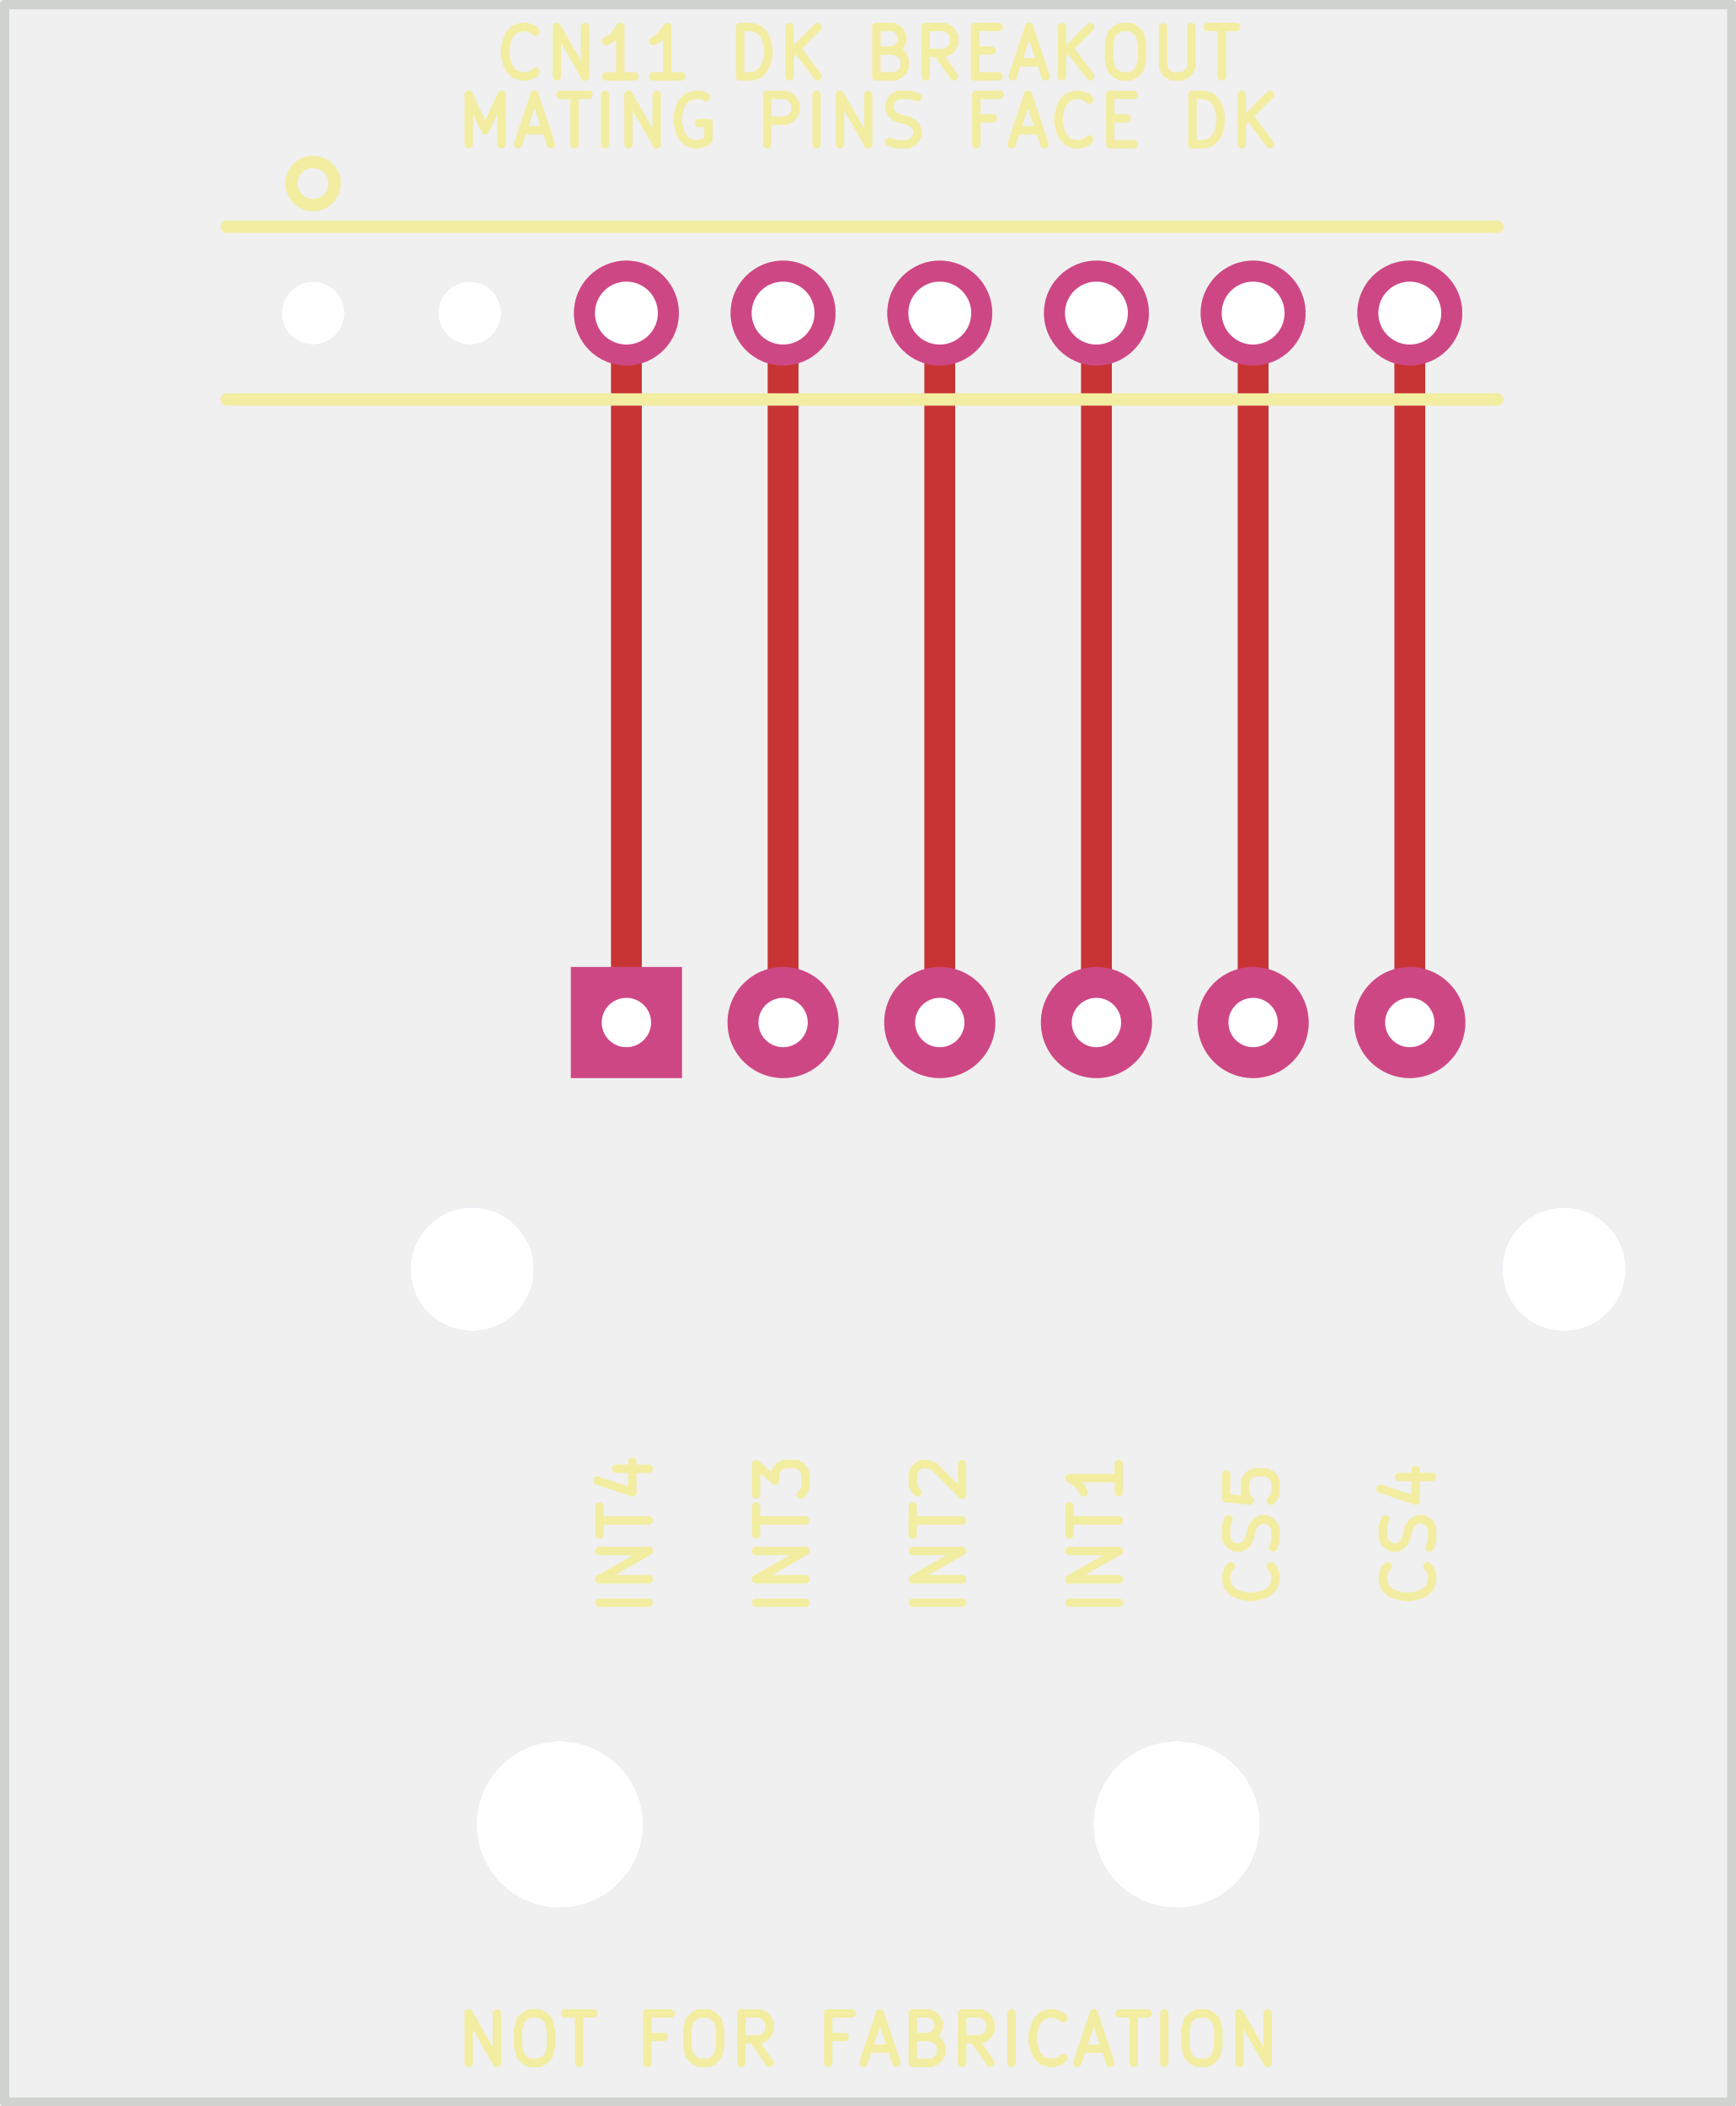
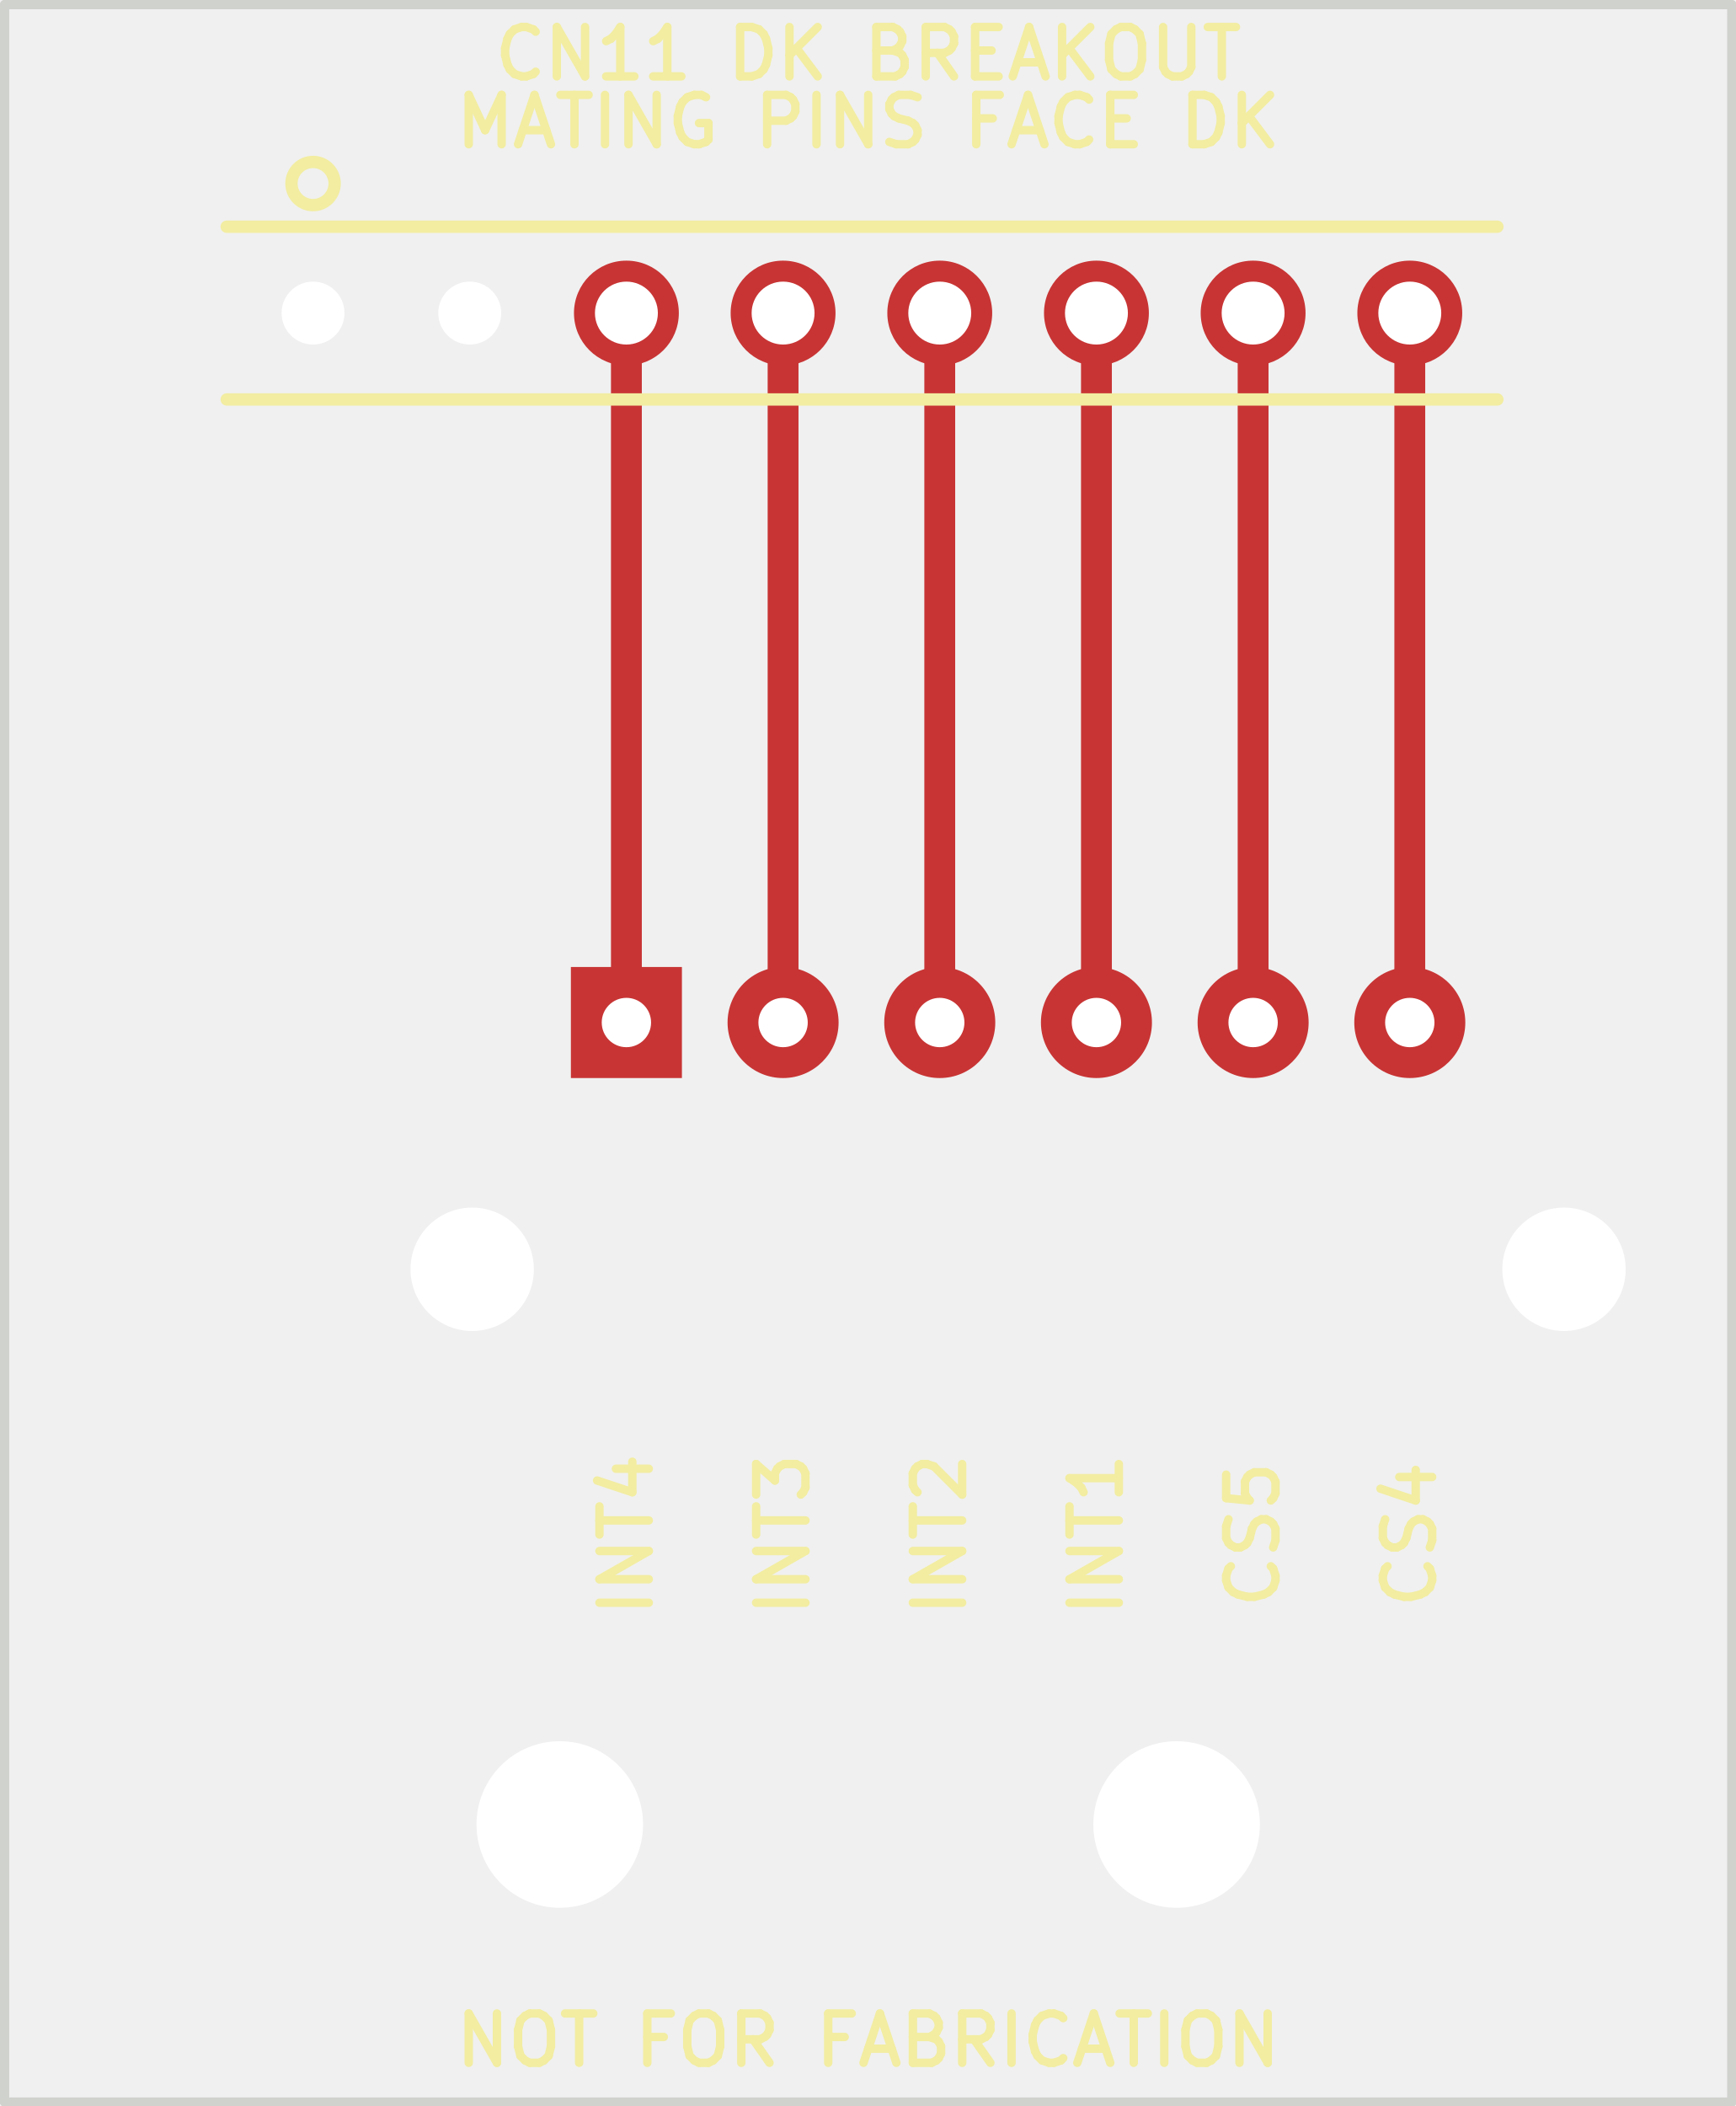
<svg xmlns="http://www.w3.org/2000/svg" version="1.1" width="28.143mm" height="34.138mm" viewBox="0 0 28.143 34.138">
  <g style="fill:#000000; fill-opacity:1;stroke:#000000; stroke-opacity:1; stroke-linecap:round; stroke-linejoin:round;" transform="translate(0 0) scale(1 1)">
    <path style="fill:#C83434; fill-opacity:1; stroke:none;fill-rule:evenodd;" d="M 9.255,17.475 9.255,15.675 11.055,15.675 11.055,17.475 Z" />
  </g>
  <g style="fill:#C83434; fill-opacity:1; stroke:none;">
    <circle cx="12.695" cy="16.575" r="0.9" />
  </g>
  <g style="fill:#C83434; fill-opacity:1; stroke:none;">
    <circle cx="15.235" cy="16.575" r="0.9" />
  </g>
  <g style="fill:#C83434; fill-opacity:1; stroke:none;">
    <circle cx="17.775" cy="16.575" r="0.9" />
  </g>
  <g style="fill:#C83434; fill-opacity:1; stroke:none;">
    <circle cx="20.315" cy="16.575" r="0.9" />
  </g>
  <g style="fill:#C83434; fill-opacity:1; stroke:none;">
    <circle cx="22.855" cy="16.575" r="0.9" />
  </g>
  <g style="fill:#C83434; fill-opacity:1; stroke:none;">
    <circle cx="10.155" cy="5.075" r="0.85" />
  </g>
  <g style="fill:#C83434; fill-opacity:1; stroke:none;">
    <circle cx="12.695" cy="5.075" r="0.85" />
  </g>
  <g style="fill:#C83434; fill-opacity:1; stroke:none;">
    <circle cx="15.235" cy="5.075" r="0.85" />
  </g>
  <g style="fill:#C83434; fill-opacity:1; stroke:none;">
    <circle cx="17.775" cy="5.075" r="0.85" />
  </g>
  <g style="fill:#C83434; fill-opacity:1; stroke:none;">
    <circle cx="20.315" cy="5.075" r="0.85" />
  </g>
  <g style="fill:#C83434; fill-opacity:1; stroke:none;">
    <circle cx="22.855" cy="5.075" r="0.85" />
  </g>
  <g style="fill:none;  stroke:#C83434; stroke-width:0.5; stroke-opacity:1;  stroke-linecap:round; stroke-linejoin:round;">
    <path d="M10.155 5.075 L10.155 16.575 " />
    <path d="M12.695 5.075 L12.695 16.575 " />
    <path d="M15.235 5.075 L15.235 16.575 " />
    <path d="M17.775 5.075 L17.775 16.575 " />
    <path d="M20.315 5.075 L20.315 16.575 " />
    <path d="M22.855 5.075 L22.855 16.575 " />
-   </g>
-   <g style="fill:#D864FF; fill-opacity:0.4; stroke:none;">
-     <circle cx="7.655" cy="20.575" r="1" />
-   </g>
-   <g style="fill:#D864FF; fill-opacity:0.4; stroke:none;">
-     <circle cx="25.355" cy="20.575" r="1" />
-     <path style="fill:#D864FF; fill-opacity:0.4; stroke:none;fill-rule:evenodd;" d="M 9.255,17.475 9.255,15.675 11.055,15.675 11.055,17.475 Z" />
-   </g>
-   <g style="fill:#D864FF; fill-opacity:0.4; stroke:none;">
-     <circle cx="12.695" cy="16.575" r="0.9" />
-   </g>
-   <g style="fill:#D864FF; fill-opacity:0.4; stroke:none;">
-     <circle cx="15.235" cy="16.575" r="0.9" />
-   </g>
-   <g style="fill:#D864FF; fill-opacity:0.4; stroke:none;">
-     <circle cx="17.775" cy="16.575" r="0.9" />
-   </g>
-   <g style="fill:#D864FF; fill-opacity:0.4; stroke:none;">
-     <circle cx="20.315" cy="16.575" r="0.9" />
-   </g>
-   <g style="fill:#D864FF; fill-opacity:0.4; stroke:none;">
-     <circle cx="22.855" cy="16.575" r="0.9" />
-   </g>
-   <g style="fill:#D864FF; fill-opacity:0.4; stroke:none;">
-     <circle cx="9.075" cy="29.575" r="1.35" />
-   </g>
-   <g style="fill:#D864FF; fill-opacity:0.4; stroke:none;">
-     <circle cx="19.075" cy="29.575" r="1.35" />
-   </g>
-   <g style="fill:#D864FF; fill-opacity:0.4; stroke:none;">
-     <circle cx="5.075" cy="5.075" r="0.51" />
-   </g>
-   <g style="fill:#D864FF; fill-opacity:0.4; stroke:none;">
-     <circle cx="7.615" cy="5.075" r="0.51" />
-   </g>
-   <g style="fill:#D864FF; fill-opacity:0.4; stroke:none;">
-     <circle cx="10.155" cy="5.075" r="0.85" />
-   </g>
-   <g style="fill:#D864FF; fill-opacity:0.4; stroke:none;">
-     <circle cx="12.695" cy="5.075" r="0.85" />
-   </g>
-   <g style="fill:#D864FF; fill-opacity:0.4; stroke:none;">
-     <circle cx="15.235" cy="5.075" r="0.85" />
-   </g>
-   <g style="fill:#D864FF; fill-opacity:0.4; stroke:none;">
-     <circle cx="17.775" cy="5.075" r="0.85" />
-   </g>
-   <g style="fill:#D864FF; fill-opacity:0.4; stroke:none;">
-     <circle cx="20.315" cy="5.075" r="0.85" />
-   </g>
-   <g style="fill:#D864FF; fill-opacity:0.4; stroke:none;">
-     <circle cx="22.855" cy="5.075" r="0.85" />
  </g>
  <g style="fill:none;  stroke:#F2EDA1; stroke-width:0.136; stroke-opacity:1;  stroke-linecap:round; stroke-linejoin:round;">
    <text x="14.075" y="2.375" textLength="13.581" font-size="1.067" lengthAdjust="spacingAndGlyphs" text-anchor="middle" opacity="0" stroke-opacity="0">MATING PINS FACE DK</text>
    <g class="stroked-text">
      <path d="M7.599 2.338 L7.599 1.538 " />
      <path d="M7.599 1.538 L7.865 2.11 " />
      <path d="M7.865 2.11 L8.132 1.538 " />
      <path d="M8.132 1.538 L8.132 2.338 " />
      <path d="M8.475 2.11 L8.856 2.11 " />
      <path d="M8.399 2.338 L8.665 1.538 " />
      <path d="M8.665 1.538 L8.932 2.338 " />
      <path d="M9.085 1.538 L9.542 1.538 " />
      <path d="M9.313 2.338 L9.313 1.538 " />
      <path d="M9.808 2.338 L9.808 1.538 " />
      <path d="M10.189 2.338 L10.189 1.538 " />
      <path d="M10.189 1.538 L10.646 2.338 " />
      <path d="M10.646 2.338 L10.646 1.538 " />
      <path d="M11.446 1.576 L11.37 1.538 " />
      <path d="M11.37 1.538 L11.256 1.538 " />
      <path d="M11.256 1.538 L11.142 1.576 " />
      <path d="M11.142 1.576 L11.066 1.652 " />
      <path d="M11.066 1.652 L11.027 1.728 " />
      <path d="M11.027 1.728 L10.989 1.881 " />
      <path d="M10.989 1.881 L10.989 1.995 " />
      <path d="M10.989 1.995 L11.027 2.147 " />
      <path d="M11.027 2.147 L11.066 2.224 " />
      <path d="M11.066 2.224 L11.142 2.3 " />
      <path d="M11.142 2.3 L11.256 2.338 " />
      <path d="M11.256 2.338 L11.332 2.338 " />
      <path d="M11.332 2.338 L11.446 2.3 " />
      <path d="M11.446 2.3 L11.485 2.262 " />
      <path d="M11.485 2.262 L11.485 1.995 " />
      <path d="M11.485 1.995 L11.332 1.995 " />
      <path d="M12.437 2.338 L12.437 1.538 " />
      <path d="M12.437 1.538 L12.742 1.538 " />
      <path d="M12.742 1.538 L12.818 1.576 " />
      <path d="M12.818 1.576 L12.856 1.614 " />
      <path d="M12.856 1.614 L12.894 1.69 " />
      <path d="M12.894 1.69 L12.894 1.805 " />
      <path d="M12.894 1.805 L12.856 1.881 " />
      <path d="M12.856 1.881 L12.818 1.919 " />
      <path d="M12.818 1.919 L12.742 1.957 " />
      <path d="M12.742 1.957 L12.437 1.957 " />
      <path d="M13.237 2.338 L13.237 1.538 " />
      <path d="M13.618 2.338 L13.618 1.538 " />
      <path d="M13.618 1.538 L14.075 2.338 " />
      <path d="M14.075 2.338 L14.075 1.538 " />
      <path d="M14.418 2.3 L14.532 2.338 " />
      <path d="M14.532 2.338 L14.723 2.338 " />
      <path d="M14.723 2.338 L14.799 2.3 " />
      <path d="M14.799 2.3 L14.837 2.262 " />
      <path d="M14.837 2.262 L14.875 2.186 " />
      <path d="M14.875 2.186 L14.875 2.11 " />
      <path d="M14.875 2.11 L14.837 2.033 " />
      <path d="M14.837 2.033 L14.799 1.995 " />
      <path d="M14.799 1.995 L14.723 1.957 " />
      <path d="M14.723 1.957 L14.57 1.919 " />
      <path d="M14.57 1.919 L14.494 1.881 " />
      <path d="M14.494 1.881 L14.456 1.843 " />
      <path d="M14.456 1.843 L14.418 1.767 " />
      <path d="M14.418 1.767 L14.418 1.69 " />
      <path d="M14.418 1.69 L14.456 1.614 " />
      <path d="M14.456 1.614 L14.494 1.576 " />
      <path d="M14.494 1.576 L14.57 1.538 " />
      <path d="M14.57 1.538 L14.761 1.538 " />
      <path d="M14.761 1.538 L14.875 1.576 " />
      <path d="M16.094 1.919 L15.827 1.919 " />
      <path d="M15.827 2.338 L15.827 1.538 " />
      <path d="M15.827 1.538 L16.208 1.538 " />
      <path d="M16.475 2.11 L16.856 2.11 " />
      <path d="M16.399 2.338 L16.666 1.538 " />
      <path d="M16.666 1.538 L16.932 2.338 " />
      <path d="M17.656 2.262 L17.618 2.3 " />
      <path d="M17.618 2.3 L17.504 2.338 " />
      <path d="M17.504 2.338 L17.427 2.338 " />
      <path d="M17.427 2.338 L17.313 2.3 " />
      <path d="M17.313 2.3 L17.237 2.224 " />
      <path d="M17.237 2.224 L17.199 2.147 " />
      <path d="M17.199 2.147 L17.161 1.995 " />
      <path d="M17.161 1.995 L17.161 1.881 " />
      <path d="M17.161 1.881 L17.199 1.728 " />
      <path d="M17.199 1.728 L17.237 1.652 " />
      <path d="M17.237 1.652 L17.313 1.576 " />
      <path d="M17.313 1.576 L17.427 1.538 " />
      <path d="M17.427 1.538 L17.504 1.538 " />
      <path d="M17.504 1.538 L17.618 1.576 " />
      <path d="M17.618 1.576 L17.656 1.614 " />
      <path d="M17.999 1.919 L18.265 1.919 " />
      <path d="M18.38 2.338 L17.999 2.338 " />
      <path d="M17.999 2.338 L17.999 1.538 " />
      <path d="M17.999 1.538 L18.38 1.538 " />
      <path d="M19.332 2.338 L19.332 1.538 " />
      <path d="M19.332 1.538 L19.523 1.538 " />
      <path d="M19.523 1.538 L19.637 1.576 " />
      <path d="M19.637 1.576 L19.713 1.652 " />
      <path d="M19.713 1.652 L19.751 1.728 " />
      <path d="M19.751 1.728 L19.789 1.881 " />
      <path d="M19.789 1.881 L19.789 1.995 " />
      <path d="M19.789 1.995 L19.751 2.147 " />
      <path d="M19.751 2.147 L19.713 2.224 " />
      <path d="M19.713 2.224 L19.637 2.3 " />
      <path d="M19.637 2.3 L19.523 2.338 " />
      <path d="M19.523 2.338 L19.332 2.338 " />
      <path d="M20.132 2.338 L20.132 1.538 " />
      <path d="M20.589 2.338 L20.246 1.881 " />
      <path d="M20.589 1.538 L20.132 1.995 " />
    </g>
    <g transform="rotate(-90 12.695 24.875)">
      <text x="12.695" y="25.275" textLength="2.838" font-size="1.067" lengthAdjust="spacingAndGlyphs" text-anchor="middle" opacity="0" stroke-opacity="0">INT3</text>
    </g>
    <g class="stroked-text">
      <path d="M13.058 25.98 L12.258 25.98 " />
      <path d="M13.058 25.599 L12.258 25.599 " />
      <path d="M12.258 25.599 L13.058 25.142 " />
      <path d="M13.058 25.142 L12.258 25.142 " />
      <path d="M12.258 24.875 L12.258 24.418 " />
      <path d="M13.058 24.646 L12.258 24.646 " />
      <path d="M12.258 24.227 L12.258 23.732 " />
      <path d="M12.258 23.732 L12.563 23.999 " />
      <path d="M12.563 23.999 L12.563 23.884 " />
      <path d="M12.563 23.884 L12.601 23.808 " />
      <path d="M12.601 23.808 L12.639 23.77 " />
      <path d="M12.639 23.77 L12.715 23.732 " />
      <path d="M12.715 23.732 L12.906 23.732 " />
      <path d="M12.906 23.732 L12.982 23.77 " />
      <path d="M12.982 23.77 L13.02 23.808 " />
      <path d="M13.02 23.808 L13.058 23.884 " />
      <path d="M13.058 23.884 L13.058 24.113 " />
      <path d="M13.058 24.113 L13.02 24.189 " />
      <path d="M13.02 24.189 L12.982 24.227 " />
    </g>
    <g transform="rotate(-90 22.855 24.875)">
      <text x="22.855" y="25.275" textLength="2.572" font-size="1.067" lengthAdjust="spacingAndGlyphs" text-anchor="middle" opacity="0" stroke-opacity="0">CS4</text>
    </g>
    <g class="stroked-text">
      <path d="M23.142 25.389 L23.18 25.427 " />
      <path d="M23.18 25.427 L23.218 25.542 " />
      <path d="M23.218 25.542 L23.218 25.618 " />
      <path d="M23.218 25.618 L23.18 25.732 " />
      <path d="M23.18 25.732 L23.104 25.808 " />
      <path d="M23.104 25.808 L23.027 25.846 " />
      <path d="M23.027 25.846 L22.875 25.884 " />
      <path d="M22.875 25.884 L22.761 25.884 " />
      <path d="M22.761 25.884 L22.608 25.846 " />
      <path d="M22.608 25.846 L22.532 25.808 " />
      <path d="M22.532 25.808 L22.456 25.732 " />
      <path d="M22.456 25.732 L22.418 25.618 " />
      <path d="M22.418 25.618 L22.418 25.542 " />
      <path d="M22.418 25.542 L22.456 25.427 " />
      <path d="M22.456 25.427 L22.494 25.389 " />
      <path d="M23.18 25.084 L23.218 24.97 " />
      <path d="M23.218 24.97 L23.218 24.78 " />
      <path d="M23.218 24.78 L23.18 24.704 " />
      <path d="M23.18 24.704 L23.142 24.666 " />
      <path d="M23.142 24.666 L23.066 24.627 " />
      <path d="M23.066 24.627 L22.989 24.627 " />
      <path d="M22.989 24.627 L22.913 24.666 " />
      <path d="M22.913 24.666 L22.875 24.704 " />
      <path d="M22.875 24.704 L22.837 24.78 " />
      <path d="M22.837 24.78 L22.799 24.932 " />
      <path d="M22.799 24.932 L22.761 25.008 " />
      <path d="M22.761 25.008 L22.723 25.046 " />
      <path d="M22.723 25.046 L22.647 25.084 " />
      <path d="M22.647 25.084 L22.57 25.084 " />
      <path d="M22.57 25.084 L22.494 25.046 " />
      <path d="M22.494 25.046 L22.456 25.008 " />
      <path d="M22.456 25.008 L22.418 24.932 " />
      <path d="M22.418 24.932 L22.418 24.742 " />
      <path d="M22.418 24.742 L22.456 24.627 " />
      <path d="M22.685 23.942 L23.218 23.942 " />
      <path d="M22.38 24.132 L22.951 24.323 " />
      <path d="M22.951 24.323 L22.951 23.827 " />
    </g>
    <text x="14.075" y="1.275" textLength="12.324" font-size="1.067" lengthAdjust="spacingAndGlyphs" text-anchor="middle" opacity="0" stroke-opacity="0">CN11 DK BREAKOUT</text>
    <g class="stroked-text">
      <path d="M8.684 1.162 L8.646 1.2 " />
      <path d="M8.646 1.2 L8.532 1.238 " />
      <path d="M8.532 1.238 L8.456 1.238 " />
      <path d="M8.456 1.238 L8.342 1.2 " />
      <path d="M8.342 1.2 L8.265 1.124 " />
      <path d="M8.265 1.124 L8.227 1.048 " />
      <path d="M8.227 1.048 L8.189 0.895 " />
      <path d="M8.189 0.895 L8.189 0.781 " />
      <path d="M8.189 0.781 L8.227 0.628 " />
      <path d="M8.227 0.628 L8.265 0.552 " />
      <path d="M8.265 0.552 L8.342 0.476 " />
      <path d="M8.342 0.476 L8.456 0.438 " />
      <path d="M8.456 0.438 L8.532 0.438 " />
      <path d="M8.532 0.438 L8.646 0.476 " />
      <path d="M8.646 0.476 L8.684 0.514 " />
      <path d="M9.027 1.238 L9.027 0.438 " />
      <path d="M9.027 0.438 L9.485 1.238 " />
      <path d="M9.485 1.238 L9.485 0.438 " />
      <path d="M10.284 1.238 L9.827 1.238 " />
      <path d="M10.056 1.238 L10.056 0.438 " />
      <path d="M10.056 0.438 L9.98 0.552 " />
      <path d="M9.98 0.552 L9.904 0.628 " />
      <path d="M9.904 0.628 L9.827 0.667 " />
      <path d="M11.046 1.238 L10.589 1.238 " />
      <path d="M10.818 1.238 L10.818 0.438 " />
      <path d="M10.818 0.438 L10.742 0.552 " />
      <path d="M10.742 0.552 L10.665 0.628 " />
      <path d="M10.665 0.628 L10.589 0.667 " />
      <path d="M11.999 1.238 L11.999 0.438 " />
      <path d="M11.999 0.438 L12.189 0.438 " />
      <path d="M12.189 0.438 L12.304 0.476 " />
      <path d="M12.304 0.476 L12.38 0.552 " />
      <path d="M12.38 0.552 L12.418 0.628 " />
      <path d="M12.418 0.628 L12.456 0.781 " />
      <path d="M12.456 0.781 L12.456 0.895 " />
      <path d="M12.456 0.895 L12.418 1.048 " />
      <path d="M12.418 1.048 L12.38 1.124 " />
      <path d="M12.38 1.124 L12.304 1.2 " />
      <path d="M12.304 1.2 L12.189 1.238 " />
      <path d="M12.189 1.238 L11.999 1.238 " />
      <path d="M12.799 1.238 L12.799 0.438 " />
      <path d="M13.256 1.238 L12.913 0.781 " />
      <path d="M13.256 0.438 L12.799 0.895 " />
      <path d="M14.475 0.819 L14.589 0.857 " />
      <path d="M14.589 0.857 L14.627 0.895 " />
      <path d="M14.627 0.895 L14.665 0.971 " />
      <path d="M14.665 0.971 L14.665 1.086 " />
      <path d="M14.665 1.086 L14.627 1.162 " />
      <path d="M14.627 1.162 L14.589 1.2 " />
      <path d="M14.589 1.2 L14.513 1.238 " />
      <path d="M14.513 1.238 L14.208 1.238 " />
      <path d="M14.208 1.238 L14.208 0.438 " />
      <path d="M14.208 0.438 L14.475 0.438 " />
      <path d="M14.475 0.438 L14.551 0.476 " />
      <path d="M14.551 0.476 L14.589 0.514 " />
      <path d="M14.589 0.514 L14.627 0.59 " />
      <path d="M14.627 0.59 L14.627 0.667 " />
      <path d="M14.627 0.667 L14.589 0.743 " />
      <path d="M14.589 0.743 L14.551 0.781 " />
      <path d="M14.551 0.781 L14.475 0.819 " />
      <path d="M14.475 0.819 L14.208 0.819 " />
      <path d="M15.466 1.238 L15.199 0.857 " />
      <path d="M15.008 1.238 L15.008 0.438 " />
      <path d="M15.008 0.438 L15.313 0.438 " />
      <path d="M15.313 0.438 L15.389 0.476 " />
      <path d="M15.389 0.476 L15.427 0.514 " />
      <path d="M15.427 0.514 L15.466 0.59 " />
      <path d="M15.466 0.59 L15.466 0.705 " />
      <path d="M15.466 0.705 L15.427 0.781 " />
      <path d="M15.427 0.781 L15.389 0.819 " />
      <path d="M15.389 0.819 L15.313 0.857 " />
      <path d="M15.313 0.857 L15.008 0.857 " />
      <path d="M15.808 0.819 L16.075 0.819 " />
      <path d="M16.189 1.238 L15.808 1.238 " />
      <path d="M15.808 1.238 L15.808 0.438 " />
      <path d="M15.808 0.438 L16.189 0.438 " />
      <path d="M16.494 1.01 L16.875 1.01 " />
      <path d="M16.418 1.238 L16.684 0.438 " />
      <path d="M16.684 0.438 L16.951 1.238 " />
      <path d="M17.218 1.238 L17.218 0.438 " />
      <path d="M17.675 1.238 L17.332 0.781 " />
      <path d="M17.675 0.438 L17.218 0.895 " />
      <path d="M18.17 0.438 L18.323 0.438 " />
      <path d="M18.323 0.438 L18.399 0.476 " />
      <path d="M18.399 0.476 L18.475 0.552 " />
      <path d="M18.475 0.552 L18.513 0.705 " />
      <path d="M18.513 0.705 L18.513 0.971 " />
      <path d="M18.513 0.971 L18.475 1.124 " />
      <path d="M18.475 1.124 L18.399 1.2 " />
      <path d="M18.399 1.2 L18.323 1.238 " />
      <path d="M18.323 1.238 L18.17 1.238 " />
      <path d="M18.17 1.238 L18.094 1.2 " />
      <path d="M18.094 1.2 L18.018 1.124 " />
      <path d="M18.018 1.124 L17.98 0.971 " />
      <path d="M17.98 0.971 L17.98 0.705 " />
      <path d="M17.98 0.705 L18.018 0.552 " />
      <path d="M18.018 0.552 L18.094 0.476 " />
      <path d="M18.094 0.476 L18.17 0.438 " />
      <path d="M18.856 0.438 L18.856 1.086 " />
      <path d="M18.856 1.086 L18.894 1.162 " />
      <path d="M18.894 1.162 L18.932 1.2 " />
      <path d="M18.932 1.2 L19.008 1.238 " />
      <path d="M19.008 1.238 L19.161 1.238 " />
      <path d="M19.161 1.238 L19.237 1.2 " />
      <path d="M19.237 1.2 L19.275 1.162 " />
      <path d="M19.275 1.162 L19.313 1.086 " />
      <path d="M19.313 1.086 L19.313 0.438 " />
      <path d="M19.58 0.438 L20.037 0.438 " />
      <path d="M19.808 1.238 L19.808 0.438 " />
    </g>
    <g transform="rotate(-90 20.315 24.875)">
      <text x="20.315" y="25.275" textLength="2.572" font-size="1.067" lengthAdjust="spacingAndGlyphs" text-anchor="middle" opacity="0" stroke-opacity="0">CS5</text>
    </g>
    <g class="stroked-text">
      <path d="M20.602 25.389 L20.64 25.427 " />
      <path d="M20.64 25.427 L20.678 25.542 " />
      <path d="M20.678 25.542 L20.678 25.618 " />
      <path d="M20.678 25.618 L20.64 25.732 " />
      <path d="M20.64 25.732 L20.564 25.808 " />
      <path d="M20.564 25.808 L20.488 25.846 " />
      <path d="M20.488 25.846 L20.335 25.884 " />
      <path d="M20.335 25.884 L20.221 25.884 " />
      <path d="M20.221 25.884 L20.069 25.846 " />
      <path d="M20.069 25.846 L19.992 25.808 " />
      <path d="M19.992 25.808 L19.916 25.732 " />
      <path d="M19.916 25.732 L19.878 25.618 " />
      <path d="M19.878 25.618 L19.878 25.542 " />
      <path d="M19.878 25.542 L19.916 25.427 " />
      <path d="M19.916 25.427 L19.954 25.389 " />
      <path d="M20.64 25.084 L20.678 24.97 " />
      <path d="M20.678 24.97 L20.678 24.78 " />
      <path d="M20.678 24.78 L20.64 24.704 " />
      <path d="M20.64 24.704 L20.602 24.666 " />
      <path d="M20.602 24.666 L20.526 24.627 " />
      <path d="M20.526 24.627 L20.45 24.627 " />
      <path d="M20.45 24.627 L20.373 24.666 " />
      <path d="M20.373 24.666 L20.335 24.704 " />
      <path d="M20.335 24.704 L20.297 24.78 " />
      <path d="M20.297 24.78 L20.259 24.932 " />
      <path d="M20.259 24.932 L20.221 25.008 " />
      <path d="M20.221 25.008 L20.183 25.046 " />
      <path d="M20.183 25.046 L20.107 25.084 " />
      <path d="M20.107 25.084 L20.03 25.084 " />
      <path d="M20.03 25.084 L19.954 25.046 " />
      <path d="M19.954 25.046 L19.916 25.008 " />
      <path d="M19.916 25.008 L19.878 24.932 " />
      <path d="M19.878 24.932 L19.878 24.742 " />
      <path d="M19.878 24.742 L19.916 24.627 " />
      <path d="M19.878 23.904 L19.878 24.285 " />
      <path d="M19.878 24.285 L20.259 24.323 " />
      <path d="M20.259 24.323 L20.221 24.285 " />
      <path d="M20.221 24.285 L20.183 24.208 " />
      <path d="M20.183 24.208 L20.183 24.018 " />
      <path d="M20.183 24.018 L20.221 23.942 " />
      <path d="M20.221 23.942 L20.259 23.904 " />
      <path d="M20.259 23.904 L20.335 23.866 " />
      <path d="M20.335 23.866 L20.526 23.866 " />
      <path d="M20.526 23.866 L20.602 23.904 " />
      <path d="M20.602 23.904 L20.64 23.942 " />
      <path d="M20.64 23.942 L20.678 24.018 " />
      <path d="M20.678 24.018 L20.678 24.208 " />
      <path d="M20.678 24.208 L20.64 24.285 " />
      <path d="M20.64 24.285 L20.602 24.323 " />
    </g>
    <text x="14.075" y="33.475" textLength="13.581" font-size="1.067" lengthAdjust="spacingAndGlyphs" text-anchor="middle" opacity="0" stroke-opacity="0">NOT FOR FABRICATION</text>
    <g class="stroked-text">
      <path d="M7.599 33.438 L7.599 32.638 " />
      <path d="M7.599 32.638 L8.056 33.438 " />
      <path d="M8.056 33.438 L8.056 32.638 " />
      <path d="M8.589 32.638 L8.742 32.638 " />
      <path d="M8.742 32.638 L8.818 32.676 " />
      <path d="M8.818 32.676 L8.894 32.752 " />
      <path d="M8.894 32.752 L8.932 32.905 " />
      <path d="M8.932 32.905 L8.932 33.171 " />
      <path d="M8.932 33.171 L8.894 33.324 " />
      <path d="M8.894 33.324 L8.818 33.4 " />
      <path d="M8.818 33.4 L8.742 33.438 " />
      <path d="M8.742 33.438 L8.589 33.438 " />
      <path d="M8.589 33.438 L8.513 33.4 " />
      <path d="M8.513 33.4 L8.437 33.324 " />
      <path d="M8.437 33.324 L8.399 33.171 " />
      <path d="M8.399 33.171 L8.399 32.905 " />
      <path d="M8.399 32.905 L8.437 32.752 " />
      <path d="M8.437 32.752 L8.513 32.676 " />
      <path d="M8.513 32.676 L8.589 32.638 " />
      <path d="M9.161 32.638 L9.618 32.638 " />
      <path d="M9.389 33.438 L9.389 32.638 " />
      <path d="M10.761 33.019 L10.494 33.019 " />
      <path d="M10.494 33.438 L10.494 32.638 " />
      <path d="M10.494 32.638 L10.875 32.638 " />
      <path d="M11.332 32.638 L11.485 32.638 " />
      <path d="M11.485 32.638 L11.561 32.676 " />
      <path d="M11.561 32.676 L11.637 32.752 " />
      <path d="M11.637 32.752 L11.675 32.905 " />
      <path d="M11.675 32.905 L11.675 33.171 " />
      <path d="M11.675 33.171 L11.637 33.324 " />
      <path d="M11.637 33.324 L11.561 33.4 " />
      <path d="M11.561 33.4 L11.485 33.438 " />
      <path d="M11.485 33.438 L11.332 33.438 " />
      <path d="M11.332 33.438 L11.256 33.4 " />
      <path d="M11.256 33.4 L11.18 33.324 " />
      <path d="M11.18 33.324 L11.142 33.171 " />
      <path d="M11.142 33.171 L11.142 32.905 " />
      <path d="M11.142 32.905 L11.18 32.752 " />
      <path d="M11.18 32.752 L11.256 32.676 " />
      <path d="M11.256 32.676 L11.332 32.638 " />
      <path d="M12.475 33.438 L12.208 33.057 " />
      <path d="M12.018 33.438 L12.018 32.638 " />
      <path d="M12.018 32.638 L12.323 32.638 " />
      <path d="M12.323 32.638 L12.399 32.676 " />
      <path d="M12.399 32.676 L12.437 32.714 " />
      <path d="M12.437 32.714 L12.475 32.79 " />
      <path d="M12.475 32.79 L12.475 32.905 " />
      <path d="M12.475 32.905 L12.437 32.981 " />
      <path d="M12.437 32.981 L12.399 33.019 " />
      <path d="M12.399 33.019 L12.323 33.057 " />
      <path d="M12.323 33.057 L12.018 33.057 " />
      <path d="M13.694 33.019 L13.427 33.019 " />
      <path d="M13.427 33.438 L13.427 32.638 " />
      <path d="M13.427 32.638 L13.808 32.638 " />
      <path d="M14.075 33.209 L14.456 33.209 " />
      <path d="M13.999 33.438 L14.265 32.638 " />
      <path d="M14.265 32.638 L14.532 33.438 " />
      <path d="M15.066 33.019 L15.18 33.057 " />
      <path d="M15.18 33.057 L15.218 33.095 " />
      <path d="M15.218 33.095 L15.256 33.171 " />
      <path d="M15.256 33.171 L15.256 33.286 " />
      <path d="M15.256 33.286 L15.218 33.362 " />
      <path d="M15.218 33.362 L15.18 33.4 " />
      <path d="M15.18 33.4 L15.104 33.438 " />
      <path d="M15.104 33.438 L14.799 33.438 " />
      <path d="M14.799 33.438 L14.799 32.638 " />
      <path d="M14.799 32.638 L15.066 32.638 " />
      <path d="M15.066 32.638 L15.142 32.676 " />
      <path d="M15.142 32.676 L15.18 32.714 " />
      <path d="M15.18 32.714 L15.218 32.79 " />
      <path d="M15.218 32.79 L15.218 32.867 " />
      <path d="M15.218 32.867 L15.18 32.943 " />
      <path d="M15.18 32.943 L15.142 32.981 " />
      <path d="M15.142 32.981 L15.066 33.019 " />
      <path d="M15.066 33.019 L14.799 33.019 " />
      <path d="M16.056 33.438 L15.789 33.057 " />
      <path d="M15.599 33.438 L15.599 32.638 " />
      <path d="M15.599 32.638 L15.904 32.638 " />
      <path d="M15.904 32.638 L15.98 32.676 " />
      <path d="M15.98 32.676 L16.018 32.714 " />
      <path d="M16.018 32.714 L16.056 32.79 " />
      <path d="M16.056 32.79 L16.056 32.905 " />
      <path d="M16.056 32.905 L16.018 32.981 " />
      <path d="M16.018 32.981 L15.98 33.019 " />
      <path d="M15.98 33.019 L15.904 33.057 " />
      <path d="M15.904 33.057 L15.599 33.057 " />
      <path d="M16.399 33.438 L16.399 32.638 " />
      <path d="M17.237 33.362 L17.199 33.4 " />
      <path d="M17.199 33.4 L17.084 33.438 " />
      <path d="M17.084 33.438 L17.008 33.438 " />
      <path d="M17.008 33.438 L16.894 33.4 " />
      <path d="M16.894 33.4 L16.818 33.324 " />
      <path d="M16.818 33.324 L16.78 33.248 " />
      <path d="M16.78 33.248 L16.742 33.095 " />
      <path d="M16.742 33.095 L16.742 32.981 " />
      <path d="M16.742 32.981 L16.78 32.828 " />
      <path d="M16.78 32.828 L16.818 32.752 " />
      <path d="M16.818 32.752 L16.894 32.676 " />
      <path d="M16.894 32.676 L17.008 32.638 " />
      <path d="M17.008 32.638 L17.084 32.638 " />
      <path d="M17.084 32.638 L17.199 32.676 " />
      <path d="M17.199 32.676 L17.237 32.714 " />
      <path d="M17.542 33.209 L17.923 33.209 " />
      <path d="M17.465 33.438 L17.732 32.638 " />
      <path d="M17.732 32.638 L17.999 33.438 " />
      <path d="M18.151 32.638 L18.608 32.638 " />
      <path d="M18.38 33.438 L18.38 32.638 " />
      <path d="M18.875 33.438 L18.875 32.638 " />
      <path d="M19.408 32.638 L19.561 32.638 " />
      <path d="M19.561 32.638 L19.637 32.676 " />
      <path d="M19.637 32.676 L19.713 32.752 " />
      <path d="M19.713 32.752 L19.751 32.905 " />
      <path d="M19.751 32.905 L19.751 33.171 " />
      <path d="M19.751 33.171 L19.713 33.324 " />
      <path d="M19.713 33.324 L19.637 33.4 " />
      <path d="M19.637 33.4 L19.561 33.438 " />
      <path d="M19.561 33.438 L19.408 33.438 " />
      <path d="M19.408 33.438 L19.332 33.4 " />
      <path d="M19.332 33.4 L19.256 33.324 " />
      <path d="M19.256 33.324 L19.218 33.171 " />
      <path d="M19.218 33.171 L19.218 32.905 " />
      <path d="M19.218 32.905 L19.256 32.752 " />
      <path d="M19.256 32.752 L19.332 32.676 " />
      <path d="M19.332 32.676 L19.408 32.638 " />
      <path d="M20.094 33.438 L20.094 32.638 " />
      <path d="M20.094 32.638 L20.551 33.438 " />
      <path d="M20.551 33.438 L20.551 32.638 " />
    </g>
    <g transform="rotate(-90 17.775 24.875)">
      <text x="17.775" y="25.275" textLength="2.838" font-size="1.067" lengthAdjust="spacingAndGlyphs" text-anchor="middle" opacity="0" stroke-opacity="0">INT1</text>
    </g>
    <g class="stroked-text">
      <path d="M18.138 25.98 L17.338 25.98 " />
      <path d="M18.138 25.599 L17.338 25.599 " />
      <path d="M17.338 25.599 L18.138 25.142 " />
      <path d="M18.138 25.142 L17.338 25.142 " />
      <path d="M17.338 24.875 L17.338 24.418 " />
      <path d="M18.138 24.646 L17.338 24.646 " />
      <path d="M18.138 23.732 L18.138 24.189 " />
      <path d="M18.138 23.961 L17.338 23.961 " />
      <path d="M17.338 23.961 L17.452 24.037 " />
      <path d="M17.452 24.037 L17.529 24.113 " />
      <path d="M17.529 24.113 L17.567 24.189 " />
    </g>
    <g transform="rotate(-90 15.235 24.875)">
      <text x="15.235" y="25.275" textLength="2.838" font-size="1.067" lengthAdjust="spacingAndGlyphs" text-anchor="middle" opacity="0" stroke-opacity="0">INT2</text>
    </g>
    <g class="stroked-text">
      <path d="M15.598 25.98 L14.798 25.98 " />
      <path d="M15.598 25.599 L14.798 25.599 " />
      <path d="M14.798 25.599 L15.598 25.142 " />
      <path d="M15.598 25.142 L14.798 25.142 " />
      <path d="M14.798 24.875 L14.798 24.418 " />
      <path d="M15.598 24.646 L14.798 24.646 " />
      <path d="M14.874 24.189 L14.836 24.151 " />
      <path d="M14.836 24.151 L14.798 24.075 " />
      <path d="M14.798 24.075 L14.798 23.884 " />
      <path d="M14.798 23.884 L14.836 23.808 " />
      <path d="M14.836 23.808 L14.874 23.77 " />
      <path d="M14.874 23.77 L14.95 23.732 " />
      <path d="M14.95 23.732 L15.027 23.732 " />
      <path d="M15.027 23.732 L15.141 23.77 " />
      <path d="M15.141 23.77 L15.598 24.227 " />
      <path d="M15.598 24.227 L15.598 23.732 " />
    </g>
    <g transform="rotate(-90 10.155 24.875)">
      <text x="10.155" y="25.275" textLength="2.838" font-size="1.067" lengthAdjust="spacingAndGlyphs" text-anchor="middle" opacity="0" stroke-opacity="0">INT4</text>
    </g>
    <g class="stroked-text">
      <path d="M10.518 25.98 L9.718 25.98 " />
      <path d="M10.518 25.599 L9.718 25.599 " />
      <path d="M9.718 25.599 L10.518 25.142 " />
      <path d="M10.518 25.142 L9.718 25.142 " />
      <path d="M9.718 24.875 L9.718 24.418 " />
      <path d="M10.518 24.646 L9.718 24.646 " />
      <path d="M9.985 23.808 L10.518 23.808 " />
      <path d="M9.68 23.999 L10.251 24.189 " />
      <path d="M10.251 24.189 L10.251 23.694 " />
    </g>
  </g>
  <g style="fill:none;  stroke:#F2EDA1; stroke-width:0.2; stroke-opacity:1;  stroke-linecap:round; stroke-linejoin:round;">
    <path d="M3.675 3.675 L24.275 3.675 " />
    <path d="M3.675 6.475 L24.275 6.475 " />
    <circle cx="5.075" cy="2.975" r="0.35" />
  </g>
  <g style="fill:none;  stroke:#D0D2CD; stroke-width:0.15; stroke-opacity:1;  stroke-linecap:round; stroke-linejoin:round;">
    <path d="M28.075 34.075 L0.075 34.075 " />
    <path d="M28.075 0.075 L28.075 34.075 " />
    <path d="M0.075 34.075 L0.075 0.075 " />
    <path d="M0.075 0.075 L28.075 0.075 " />
  </g>
  <g style="fill:#FFFFFF; fill-opacity:1; stroke:none;">
    <circle cx="7.655" cy="20.575" r="1" />
  </g>
  <g style="fill:#FFFFFF; fill-opacity:1; stroke:none;">
    <circle cx="25.355" cy="20.575" r="1" />
  </g>
  <g style="fill:#FFFFFF; fill-opacity:1; stroke:none;">
    <circle cx="10.155" cy="16.575" r="0.4" />
  </g>
  <g style="fill:#FFFFFF; fill-opacity:1; stroke:none;">
    <circle cx="12.695" cy="16.575" r="0.4" />
  </g>
  <g style="fill:#FFFFFF; fill-opacity:1; stroke:none;">
    <circle cx="15.235" cy="16.575" r="0.4" />
  </g>
  <g style="fill:#FFFFFF; fill-opacity:1; stroke:none;">
    <circle cx="17.775" cy="16.575" r="0.4" />
  </g>
  <g style="fill:#FFFFFF; fill-opacity:1; stroke:none;">
    <circle cx="20.315" cy="16.575" r="0.4" />
  </g>
  <g style="fill:#FFFFFF; fill-opacity:1; stroke:none;">
    <circle cx="22.855" cy="16.575" r="0.4" />
  </g>
  <g style="fill:#FFFFFF; fill-opacity:1; stroke:none;">
    <circle cx="9.075" cy="29.575" r="1.35" />
  </g>
  <g style="fill:#FFFFFF; fill-opacity:1; stroke:none;">
    <circle cx="19.075" cy="29.575" r="1.35" />
  </g>
  <g style="fill:#FFFFFF; fill-opacity:1; stroke:none;">
    <circle cx="5.075" cy="5.075" r="0.51" />
  </g>
  <g style="fill:#FFFFFF; fill-opacity:1; stroke:none;">
    <circle cx="7.615" cy="5.075" r="0.51" />
  </g>
  <g style="fill:#FFFFFF; fill-opacity:1; stroke:none;">
    <circle cx="10.155" cy="5.075" r="0.51" />
  </g>
  <g style="fill:#FFFFFF; fill-opacity:1; stroke:none;">
    <circle cx="12.695" cy="5.075" r="0.51" />
  </g>
  <g style="fill:#FFFFFF; fill-opacity:1; stroke:none;">
    <circle cx="15.235" cy="5.075" r="0.51" />
  </g>
  <g style="fill:#FFFFFF; fill-opacity:1; stroke:none;">
    <circle cx="17.775" cy="5.075" r="0.51" />
  </g>
  <g style="fill:#FFFFFF; fill-opacity:1; stroke:none;">
    <circle cx="20.315" cy="5.075" r="0.51" />
  </g>
  <g style="fill:#FFFFFF; fill-opacity:1; stroke:none;">
    <circle cx="22.855" cy="5.075" r="0.51" />
  </g>
</svg>
